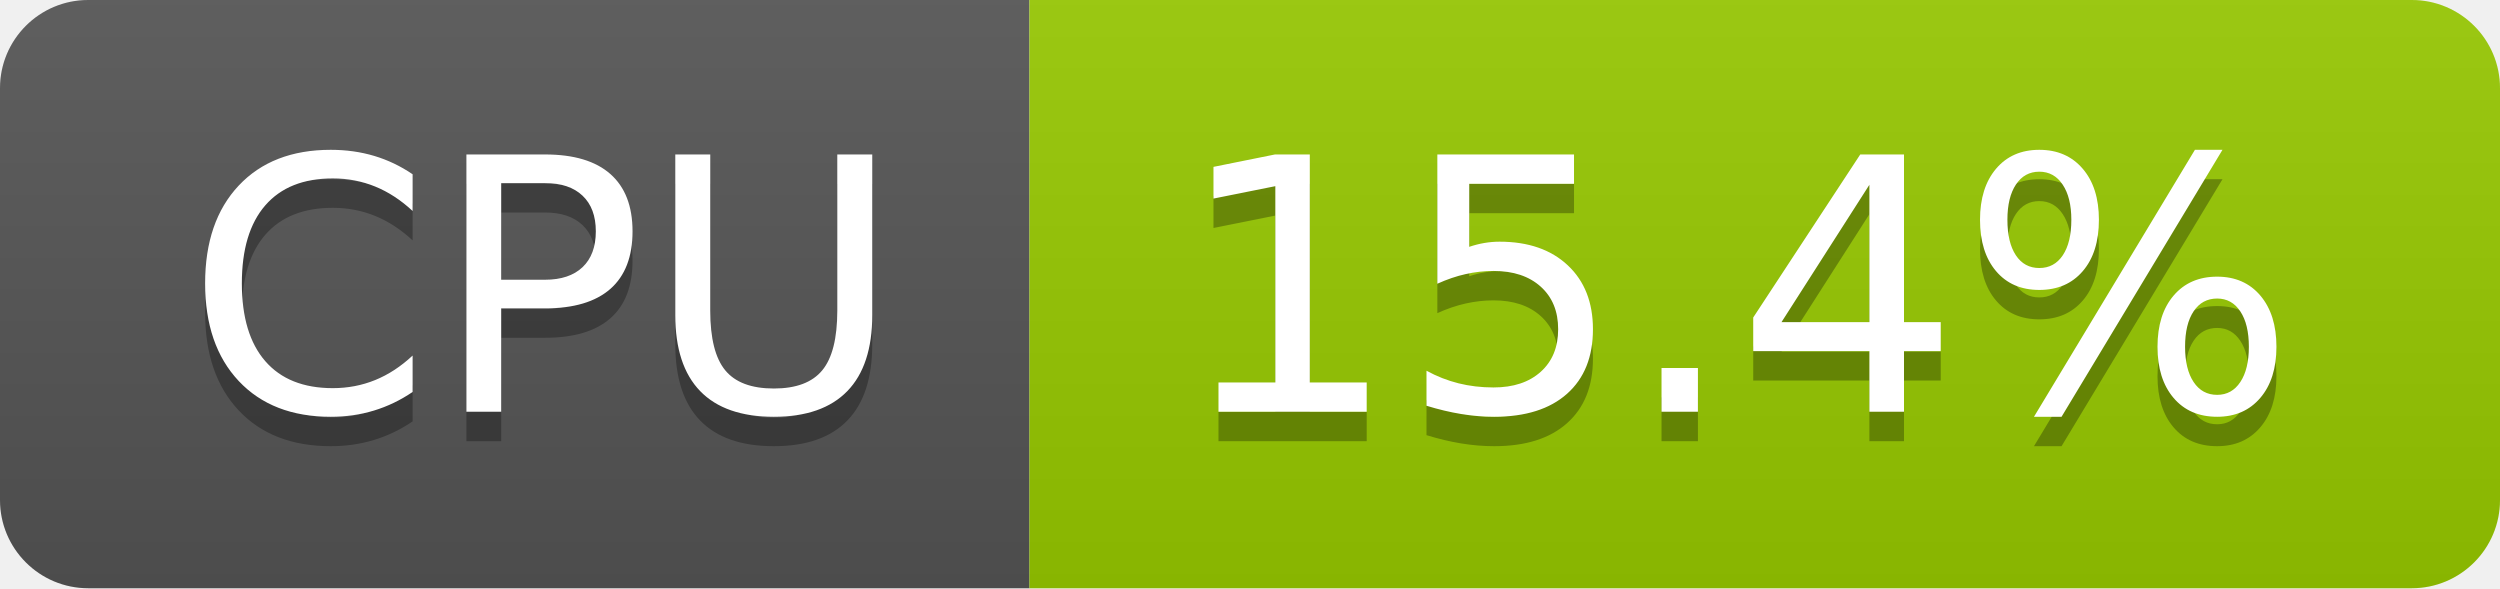
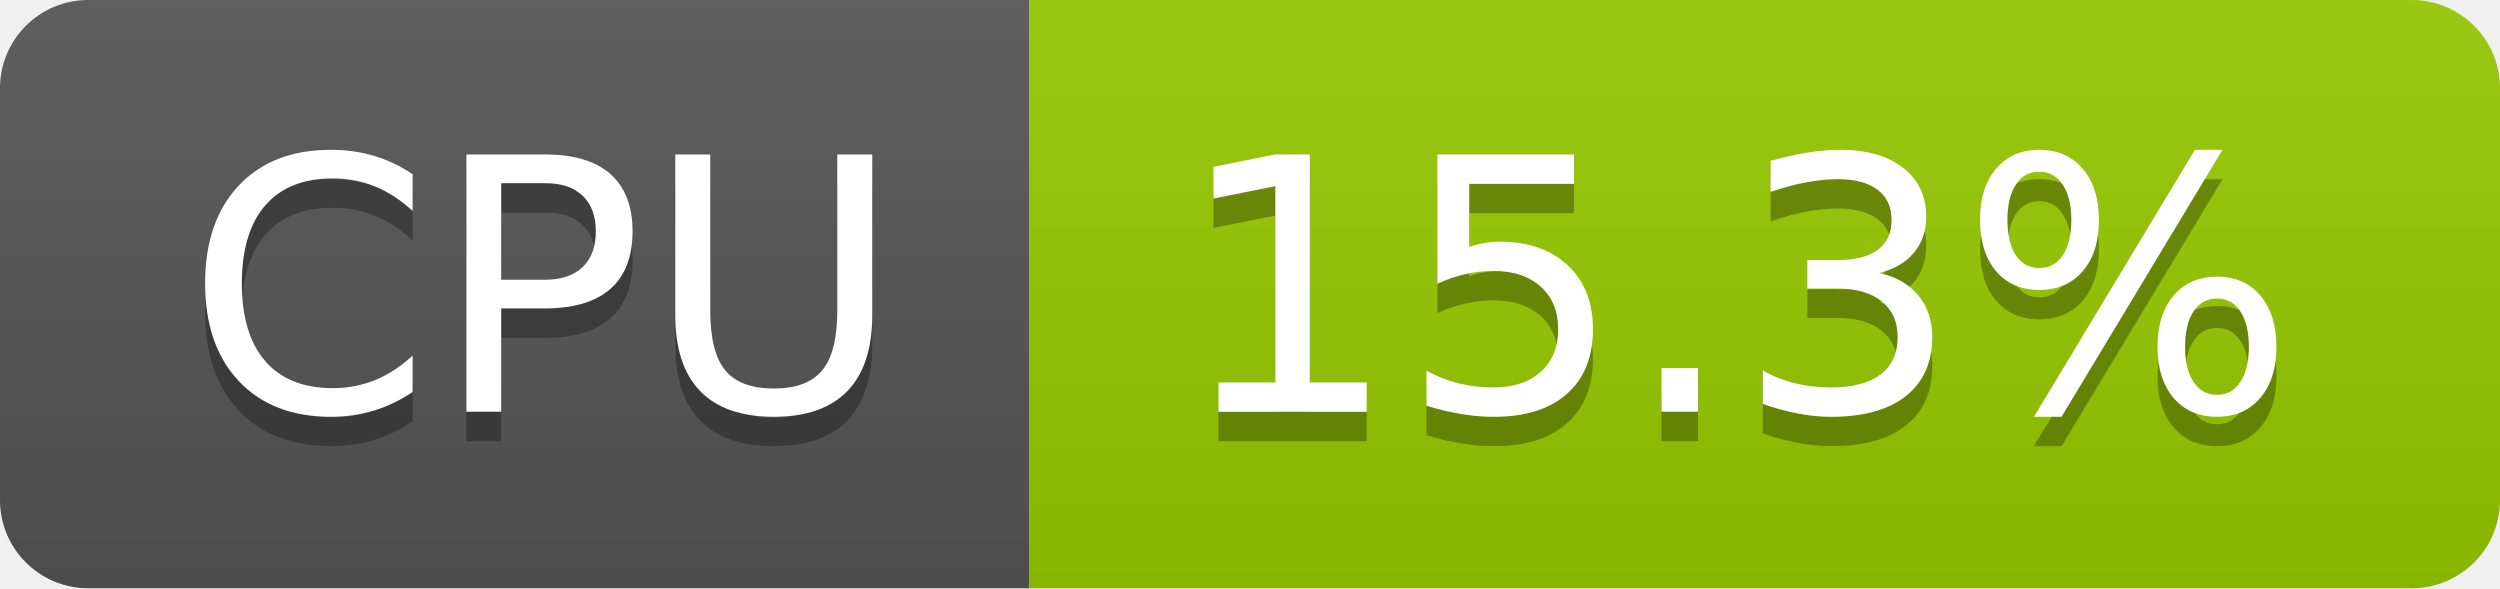
- <svg xmlns="http://www.w3.org/2000/svg" width="85" height="20" role="img" aria-label="CPU: 15.4%">
+ <svg xmlns="http://www.w3.org/2000/svg" width="85" height="20" role="img" aria-label="CPU: 15.3%">
  <linearGradient id="s" x2="0" y2="100%">
    <stop offset="0" stop-color="#bbb" stop-opacity=".1" />
    <stop offset="1" stop-opacity=".1" />
  </linearGradient>
  <clipPath id="r">
    <rect width="85" height="20" rx="3" fill="#fff" />
  </clipPath>
  <g clip-path="url(#r)">
    <rect width="35" height="20" fill="#555" />
    <rect x="35" width="50" height="20" fill="#97ca00" />
    <rect width="85" height="20" fill="url(#s)" />
  </g>
  <g fill="#fff" text-anchor="middle" font-family="Verdana,Geneva,DejaVu Sans,sans-serif" text-rendering="geometricPrecision" font-size="120">
    <text aria-hidden="true" x="185" y="150" fill="#010101" fill-opacity=".3" transform="scale(.1)" textLength="247">CPU</text>
    <text x="185" y="140" transform="scale(.1)" fill="#fff" textLength="247">CPU</text>
-     <text aria-hidden="true" x="590" y="150" fill="#010101" fill-opacity=".3" transform="scale(.1)" textLength="390">15.4%</text>
-     <text x="590" y="140" transform="scale(.1)" fill="#fff" textLength="390">15.4%</text>
+     <text aria-hidden="true" x="590" y="150" fill="#010101" fill-opacity=".3" transform="scale(.1)" textLength="390">15.3%</text>
+     <text x="590" y="140" transform="scale(.1)" fill="#fff" textLength="390">15.3%</text>
  </g>
</svg>
